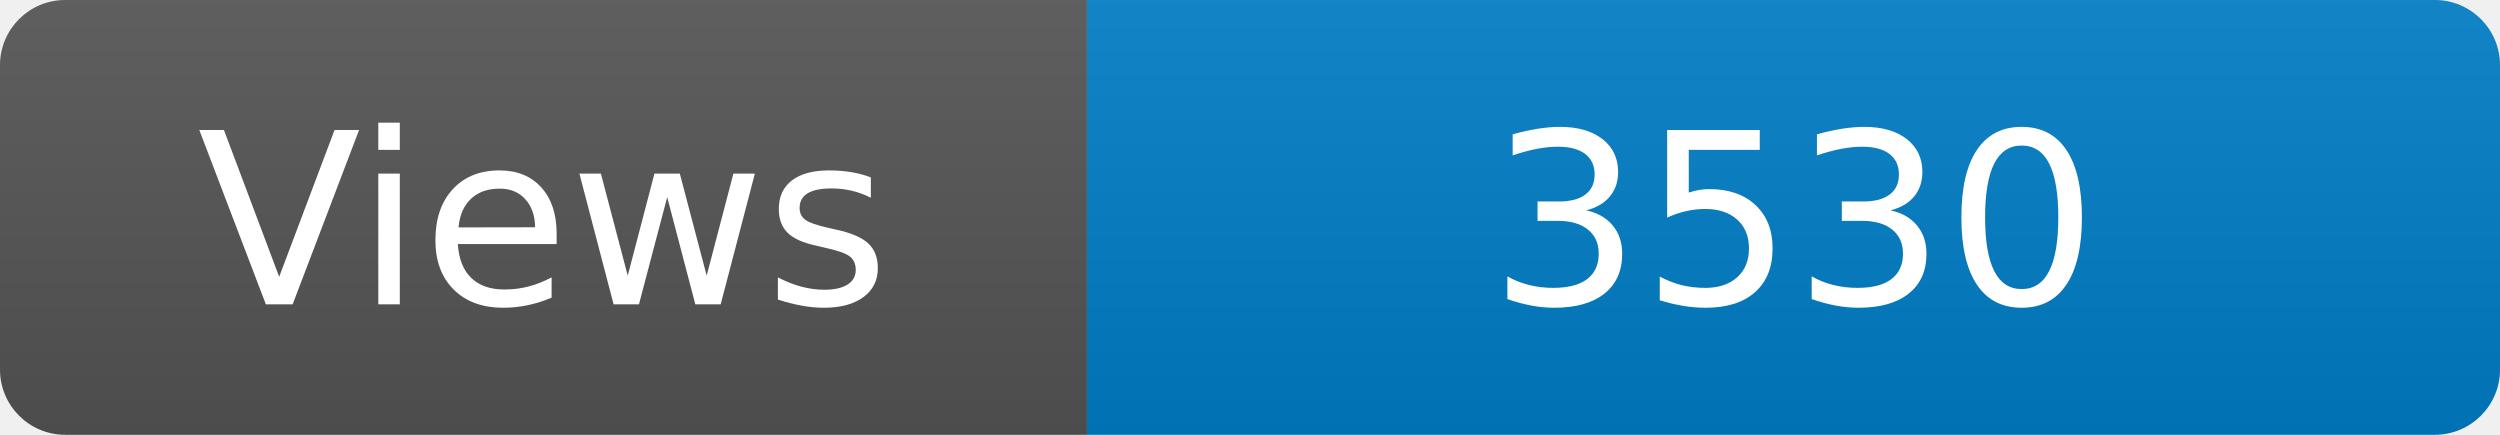
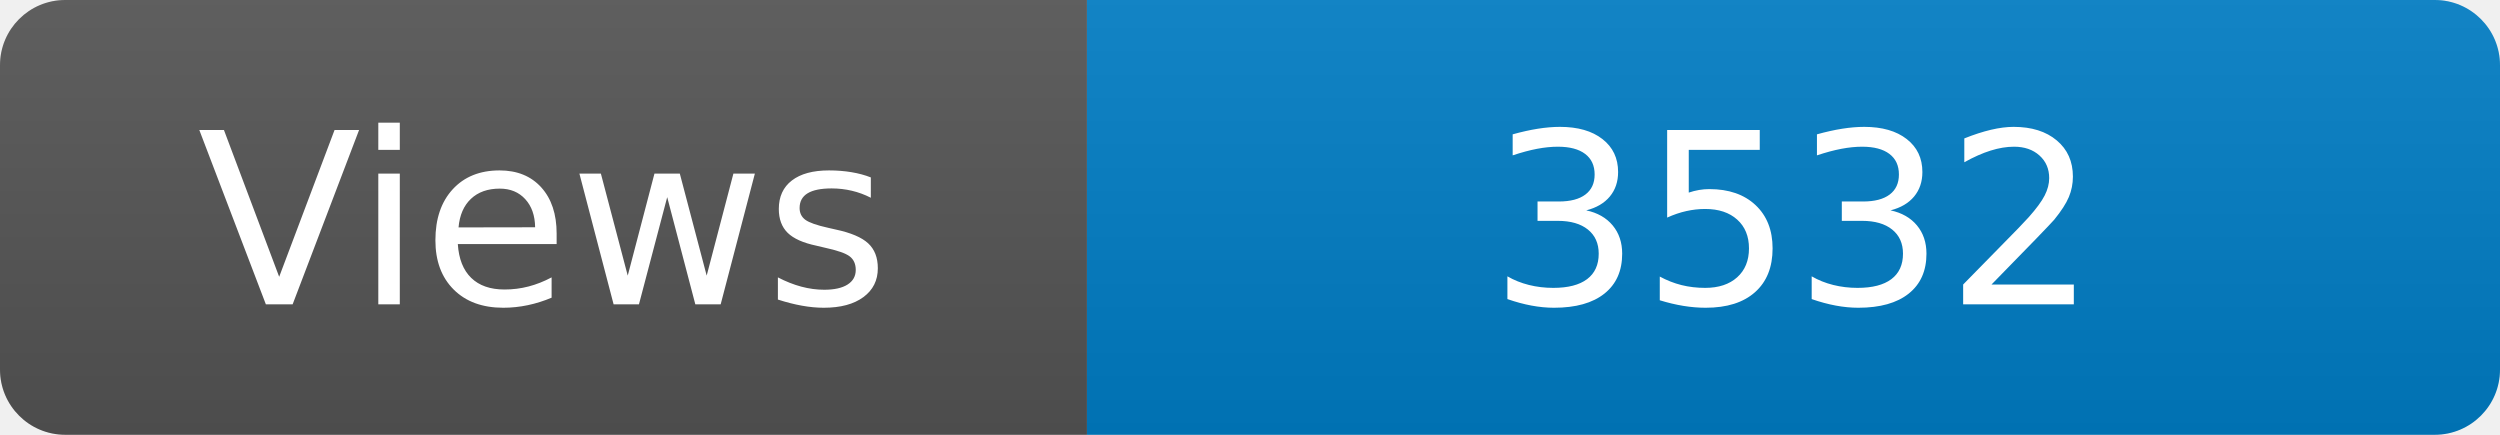
<svg xmlns="http://www.w3.org/2000/svg" width="115" height="20" role="img" aria-label="Maintained?: yes">
  <linearGradient id="s" x2="0" y2="100%">
    <stop offset="0" stop-color="#bbb" stop-opacity=".1" />
    <stop offset="1" stop-opacity=".1" />
  </linearGradient>
  <clipPath id="r">
    <rect width="115" height="20" rx="3" fill="#fff" />
  </clipPath>
  <g clip-path="url(#r)">
    <rect width="50" height="20" fill="#555" />
    <rect x="50" width="160" height="20" fill="#007ec6" />
    <rect width="115" height="20" fill="url(#s)" />
  </g>
  <g fill="#fff" text-anchor="middle" font-family="Verdana,Geneva,DejaVu Sans,sans-serif" font-size="110">
    <text x="250" y="140" transform="scale(.1)" fill="#fff">Views</text>
-     <text x="825" y="140" transform="scale(.1)" fill="#fff">3530</text>
+     <text x="825" y="140" transform="scale(.1)" fill="#fff">3532</text>
  </g>
</svg>
